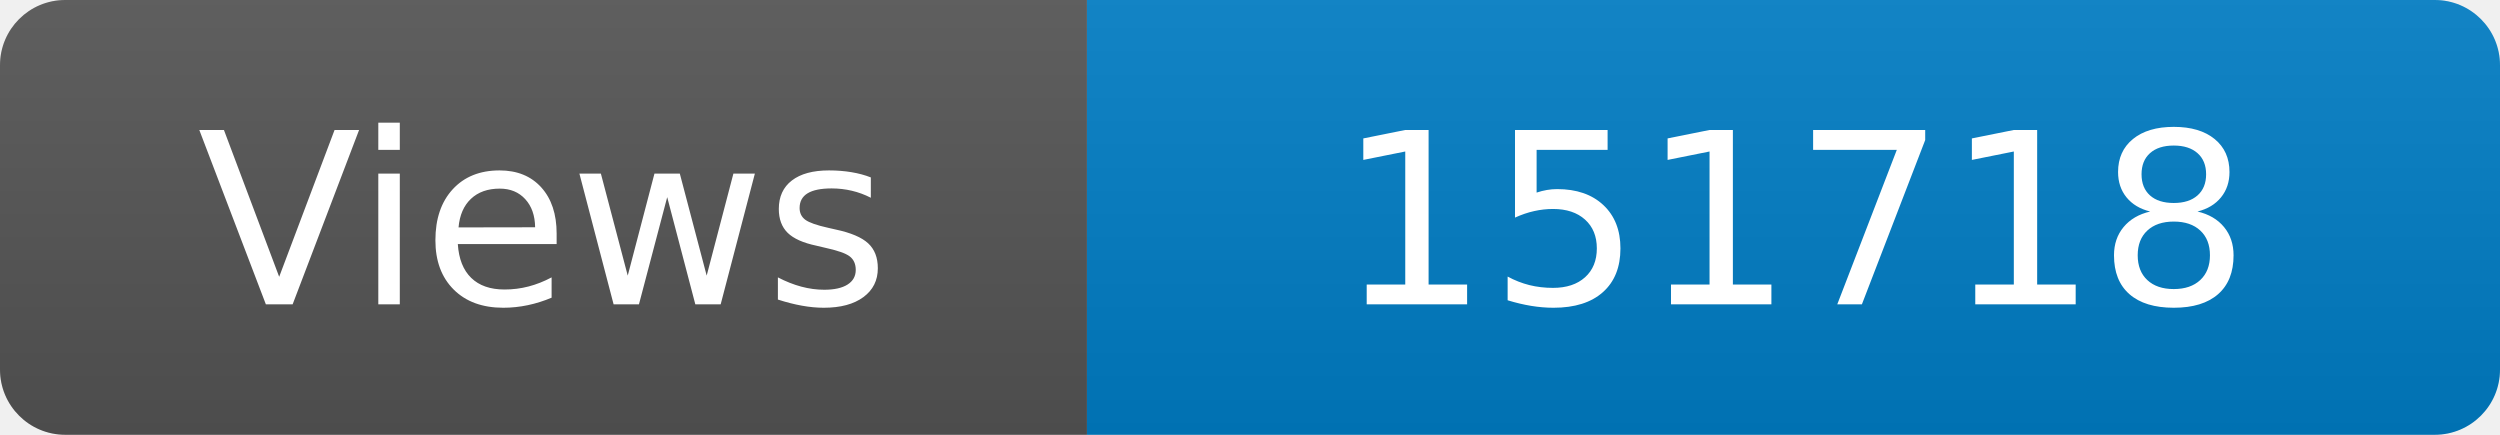
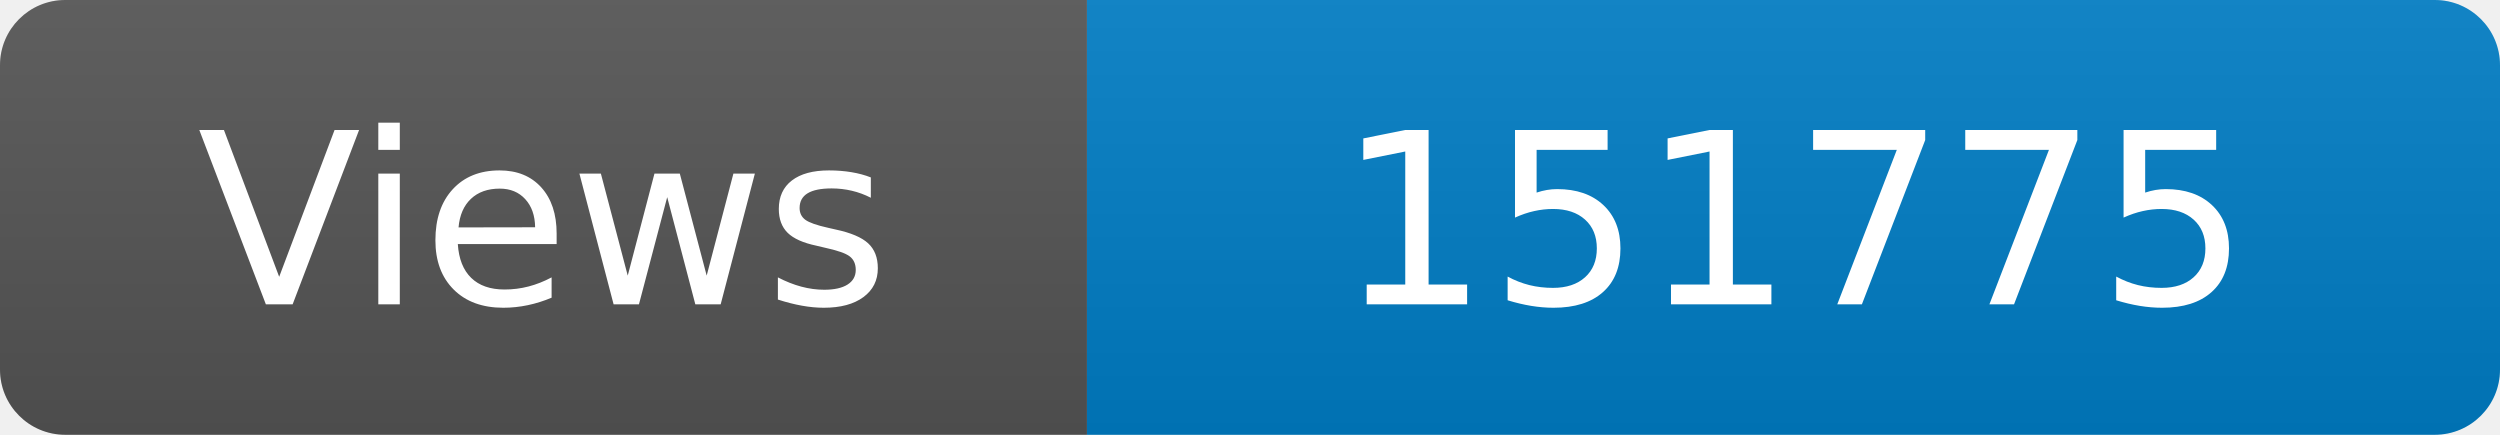
<svg xmlns="http://www.w3.org/2000/svg" width="115" height="20" role="img" aria-label="Maintained?: yes">
  <linearGradient id="s" x2="0" y2="100%">
    <stop offset="0" stop-color="#bbb" stop-opacity=".1" />
    <stop offset="1" stop-opacity=".1" />
  </linearGradient>
  <clipPath id="r">
    <rect width="115" height="20" rx="3" fill="#fff" />
  </clipPath>
  <g clip-path="url(#r)">
    <rect width="50" height="20" fill="#555" />
    <rect x="50" width="160" height="20" fill="#007ec6" />
    <rect width="115" height="20" fill="url(#s)" />
  </g>
  <g fill="#fff" text-anchor="middle" font-family="Verdana,Geneva,DejaVu Sans,sans-serif" font-size="110">
    <text x="250" y="140" transform="scale(.1)" fill="#fff">Views</text>
-     <text x="825" y="140" transform="scale(.1)" fill="#fff">151718</text>
+     <text x="825" y="140" transform="scale(.1)" fill="#fff">151775</text>
  </g>
</svg>
